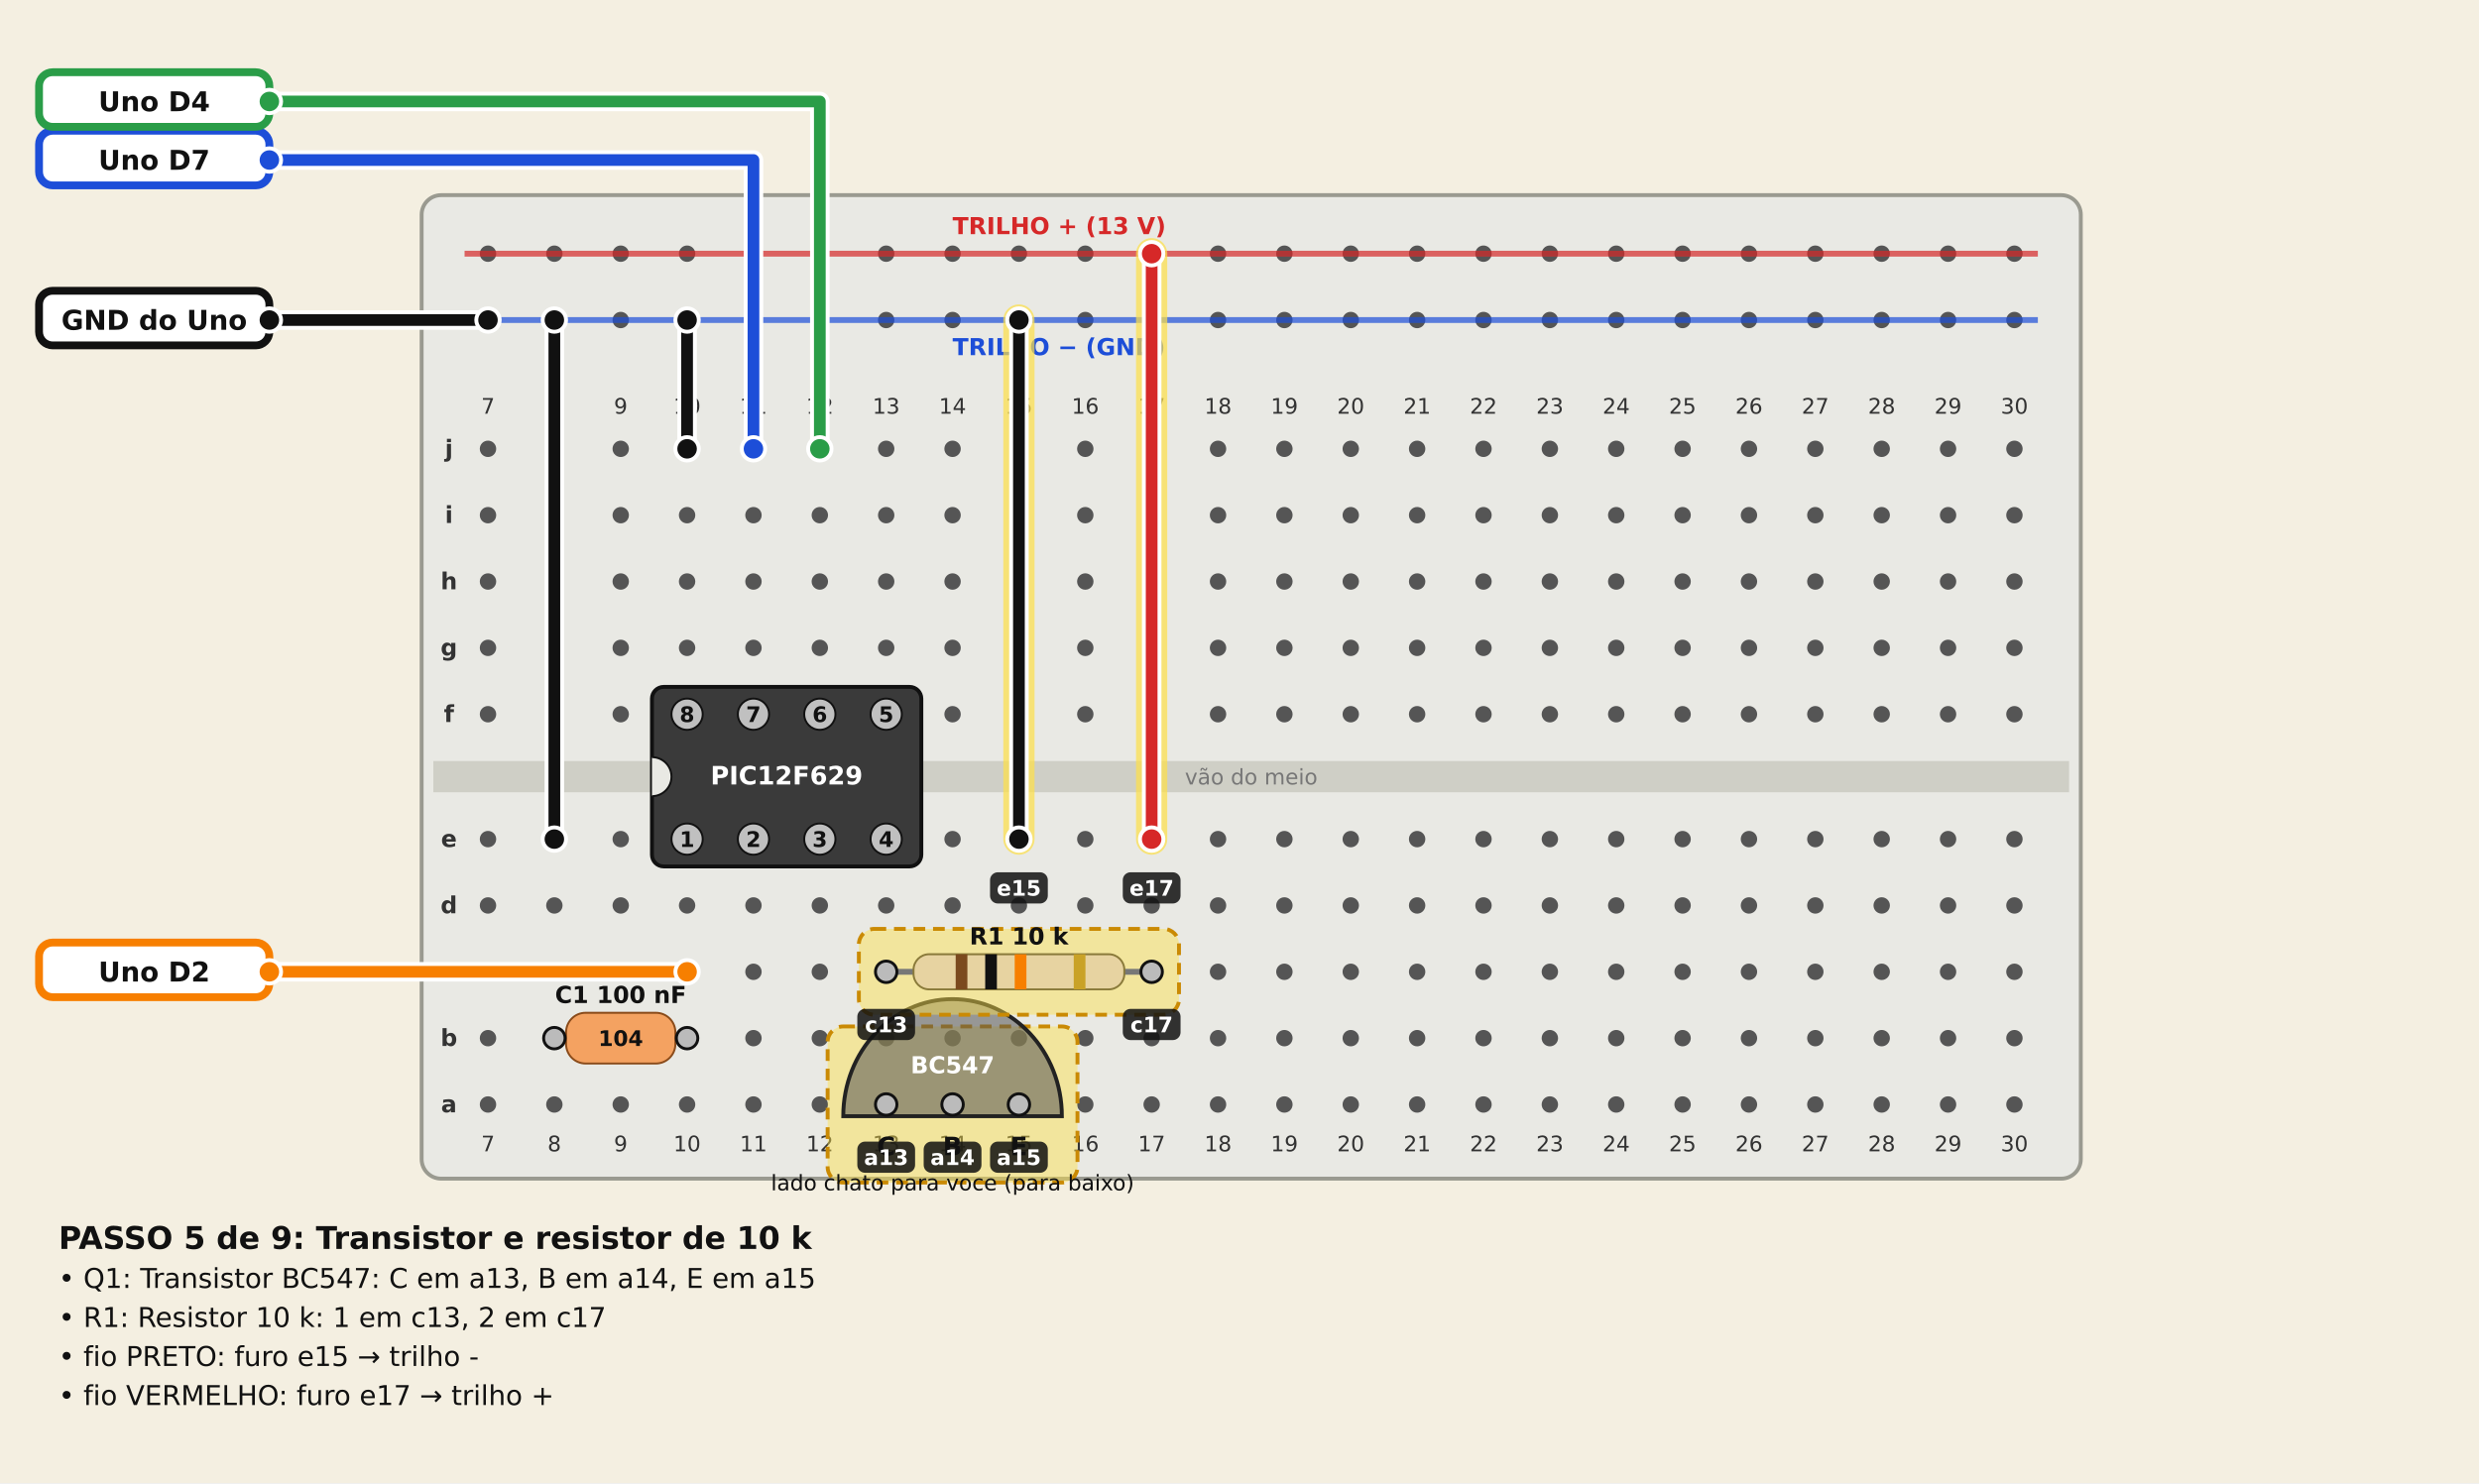
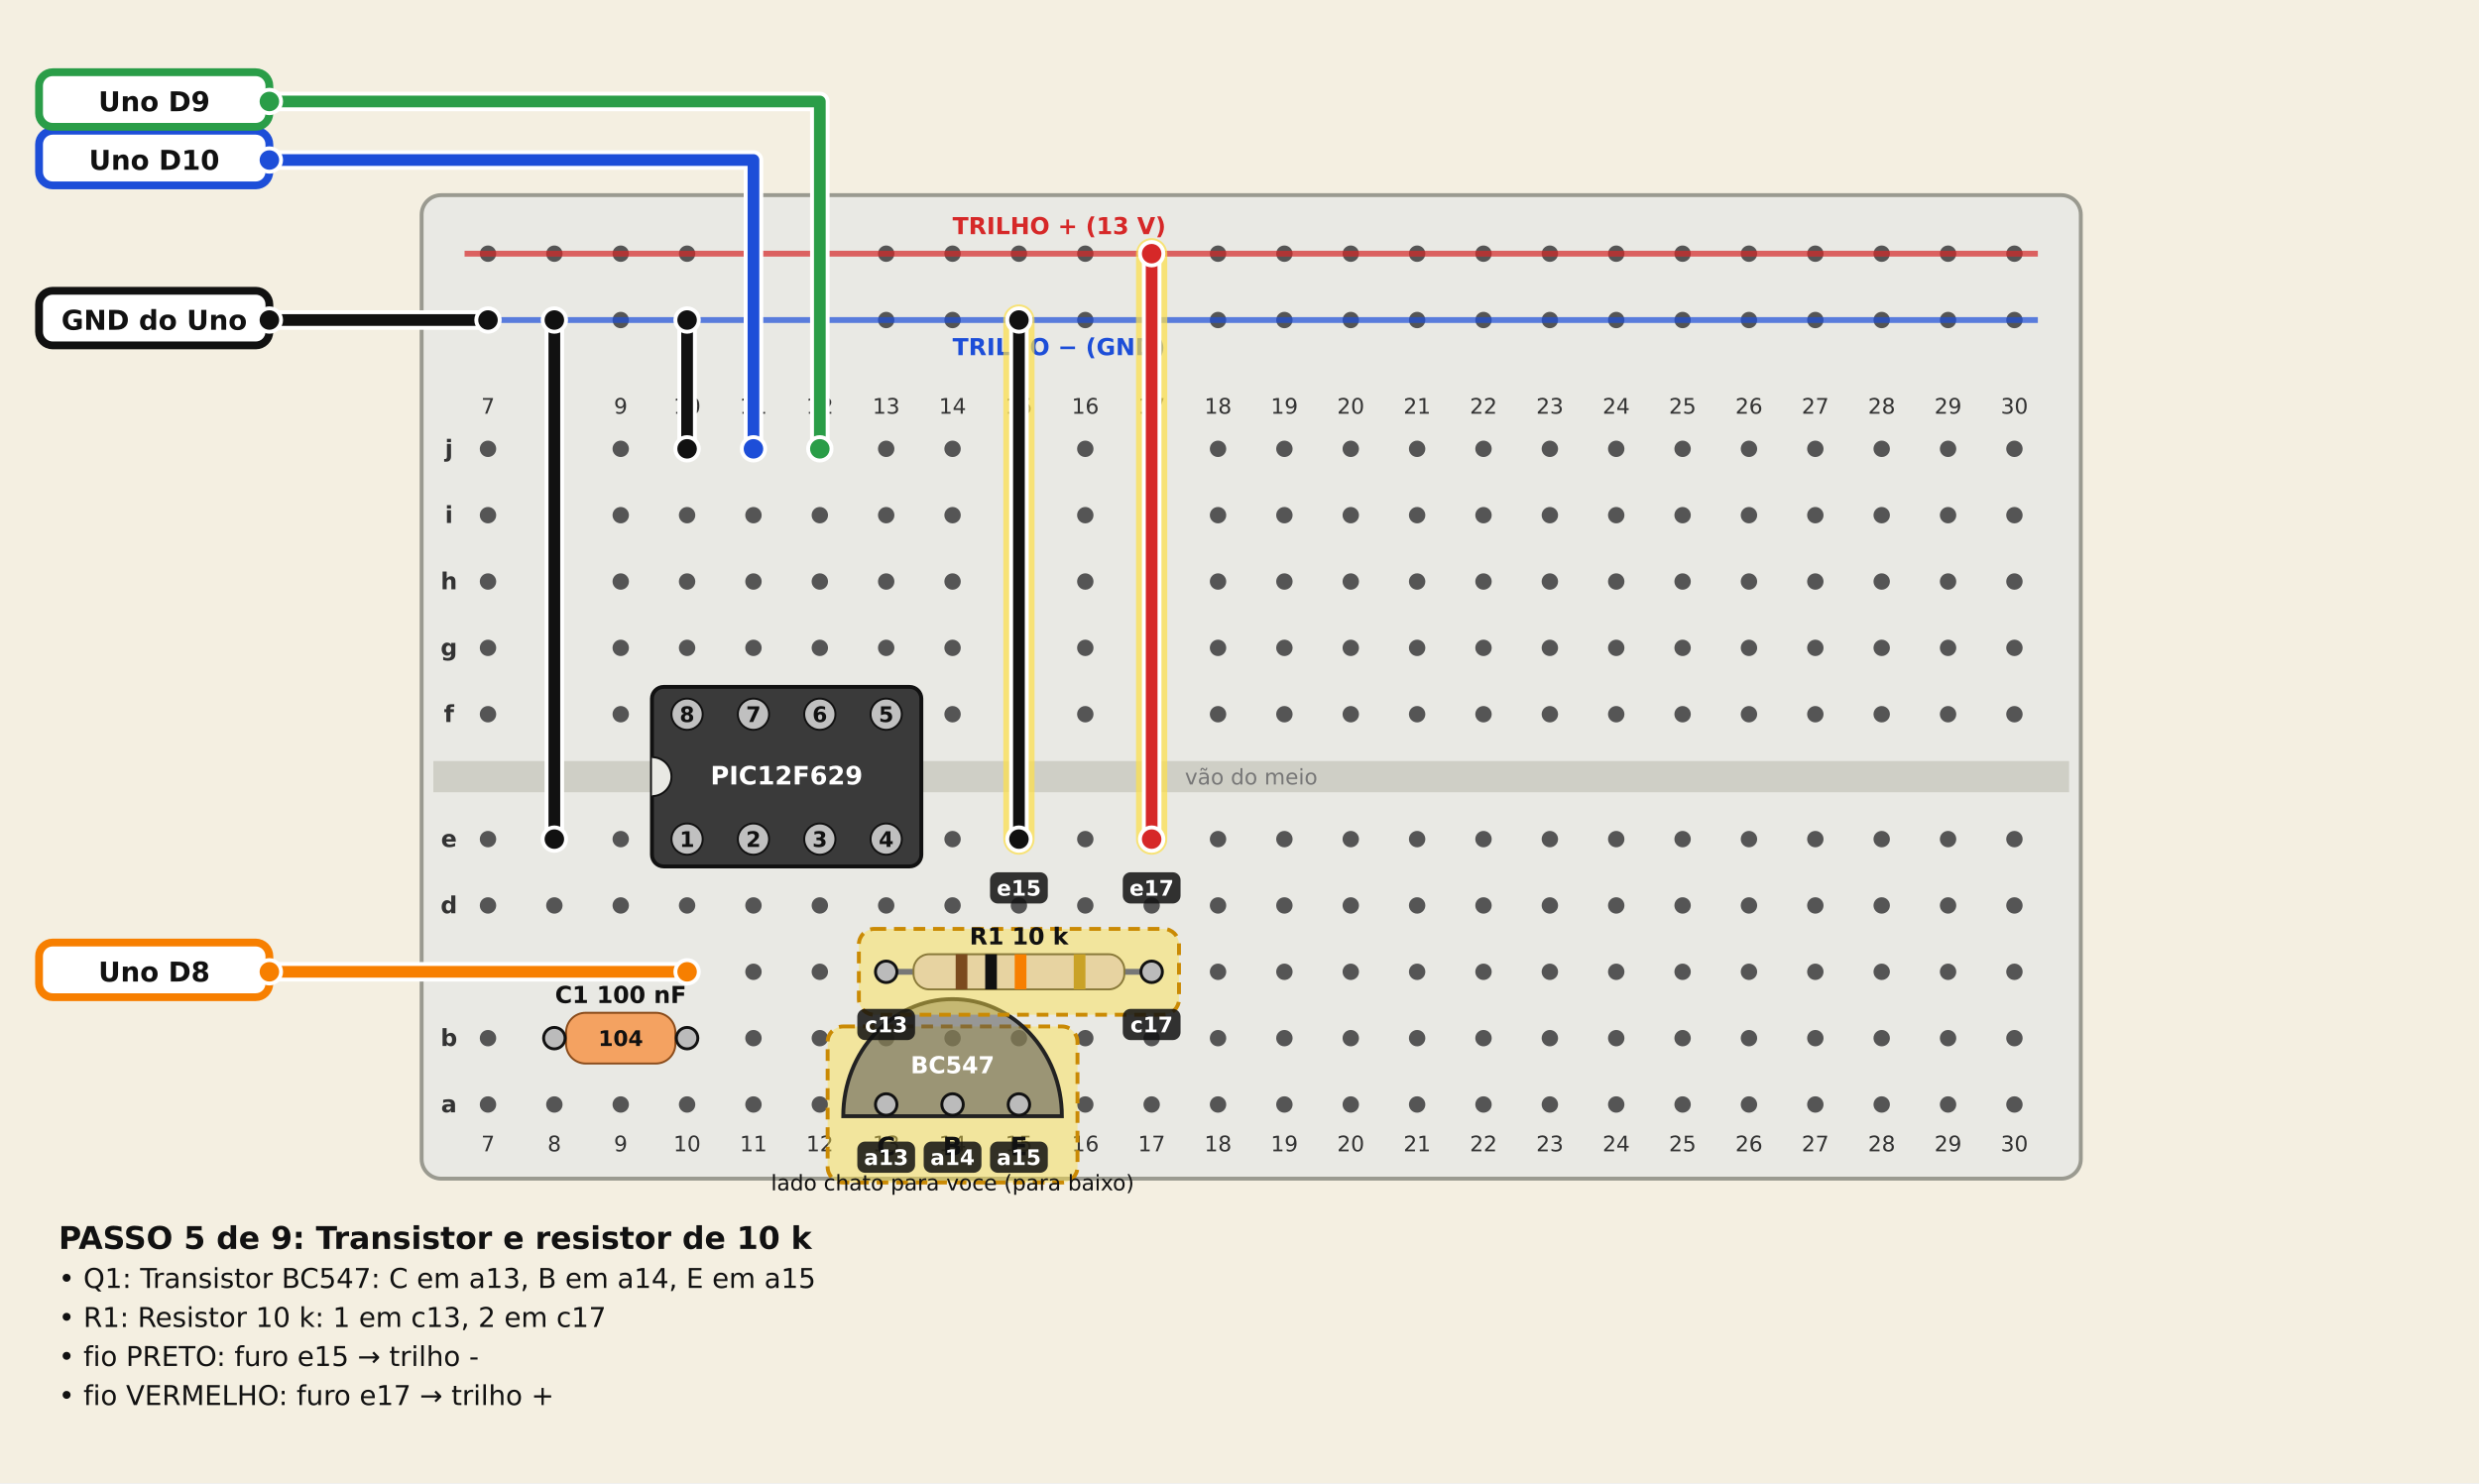
<svg xmlns="http://www.w3.org/2000/svg" width="1270" height="760" viewBox="0 0 1270 760" font-family="DejaVu Sans, sans-serif">
  <rect width="1270" height="760" fill="#f4efe1" />
  <rect x="216" y="100" width="850" height="504" rx="10" fill="#e9e9e4" stroke="#9a9a90" stroke-width="2" />
  <rect x="222" y="390.0" width="838" height="16" fill="#cfcfc6" />
  <circle cx="250" cy="230" r="4.2" fill="#555" />
  <circle cx="250" cy="264" r="4.2" fill="#555" />
  <circle cx="250" cy="298" r="4.2" fill="#555" />
  <circle cx="250" cy="332" r="4.2" fill="#555" />
  <circle cx="250" cy="366" r="4.2" fill="#555" />
  <circle cx="250" cy="430" r="4.2" fill="#555" />
  <circle cx="250" cy="464" r="4.2" fill="#555" />
  <circle cx="250" cy="498" r="4.2" fill="#555" />
  <circle cx="250" cy="532" r="4.2" fill="#555" />
  <circle cx="250" cy="566" r="4.2" fill="#555" />
  <circle cx="250" cy="130" r="4.2" fill="#555" />
  <circle cx="250" cy="164" r="4.2" fill="#555" />
  <text x="250" y="212" font-size="11" text-anchor="middle" fill="#333">7</text>
  <text x="250" y="590" font-size="11" text-anchor="middle" fill="#333">7</text>
  <circle cx="284" cy="230" r="4.2" fill="#555" />
  <circle cx="284" cy="264" r="4.2" fill="#555" />
  <circle cx="284" cy="298" r="4.2" fill="#555" />
  <circle cx="284" cy="332" r="4.2" fill="#555" />
  <circle cx="284" cy="366" r="4.2" fill="#555" />
  <circle cx="284" cy="430" r="4.2" fill="#555" />
  <circle cx="284" cy="464" r="4.2" fill="#555" />
  <circle cx="284" cy="498" r="4.2" fill="#555" />
  <circle cx="284" cy="532" r="4.2" fill="#555" />
  <circle cx="284" cy="566" r="4.2" fill="#555" />
  <circle cx="284" cy="130" r="4.2" fill="#555" />
  <circle cx="284" cy="164" r="4.2" fill="#555" />
  <text x="284" y="212" font-size="11" text-anchor="middle" fill="#333">8</text>
  <text x="284" y="590" font-size="11" text-anchor="middle" fill="#333">8</text>
  <circle cx="318" cy="230" r="4.2" fill="#555" />
  <circle cx="318" cy="264" r="4.2" fill="#555" />
  <circle cx="318" cy="298" r="4.2" fill="#555" />
  <circle cx="318" cy="332" r="4.2" fill="#555" />
  <circle cx="318" cy="366" r="4.2" fill="#555" />
  <circle cx="318" cy="430" r="4.2" fill="#555" />
  <circle cx="318" cy="464" r="4.2" fill="#555" />
  <circle cx="318" cy="498" r="4.2" fill="#555" />
  <circle cx="318" cy="532" r="4.2" fill="#555" />
  <circle cx="318" cy="566" r="4.2" fill="#555" />
  <circle cx="318" cy="130" r="4.2" fill="#555" />
  <circle cx="318" cy="164" r="4.2" fill="#555" />
  <text x="318" y="212" font-size="11" text-anchor="middle" fill="#333">9</text>
  <text x="318" y="590" font-size="11" text-anchor="middle" fill="#333">9</text>
  <circle cx="352" cy="230" r="4.2" fill="#555" />
  <circle cx="352" cy="264" r="4.2" fill="#555" />
  <circle cx="352" cy="298" r="4.2" fill="#555" />
  <circle cx="352" cy="332" r="4.2" fill="#555" />
  <circle cx="352" cy="366" r="4.2" fill="#555" />
  <circle cx="352" cy="430" r="4.2" fill="#555" />
  <circle cx="352" cy="464" r="4.2" fill="#555" />
  <circle cx="352" cy="498" r="4.2" fill="#555" />
  <circle cx="352" cy="532" r="4.2" fill="#555" />
  <circle cx="352" cy="566" r="4.2" fill="#555" />
  <circle cx="352" cy="130" r="4.2" fill="#555" />
  <circle cx="352" cy="164" r="4.2" fill="#555" />
  <text x="352" y="212" font-size="11" text-anchor="middle" fill="#333">10</text>
  <text x="352" y="590" font-size="11" text-anchor="middle" fill="#333">10</text>
  <circle cx="386" cy="230" r="4.2" fill="#555" />
  <circle cx="386" cy="264" r="4.2" fill="#555" />
  <circle cx="386" cy="298" r="4.2" fill="#555" />
  <circle cx="386" cy="332" r="4.2" fill="#555" />
  <circle cx="386" cy="366" r="4.2" fill="#555" />
  <circle cx="386" cy="430" r="4.2" fill="#555" />
  <circle cx="386" cy="464" r="4.2" fill="#555" />
  <circle cx="386" cy="498" r="4.2" fill="#555" />
  <circle cx="386" cy="532" r="4.2" fill="#555" />
  <circle cx="386" cy="566" r="4.2" fill="#555" />
  <circle cx="386" cy="130" r="4.2" fill="#555" />
  <circle cx="386" cy="164" r="4.2" fill="#555" />
  <text x="386" y="212" font-size="11" text-anchor="middle" fill="#333">11</text>
  <text x="386" y="590" font-size="11" text-anchor="middle" fill="#333">11</text>
  <circle cx="420" cy="230" r="4.2" fill="#555" />
  <circle cx="420" cy="264" r="4.2" fill="#555" />
  <circle cx="420" cy="298" r="4.2" fill="#555" />
  <circle cx="420" cy="332" r="4.2" fill="#555" />
  <circle cx="420" cy="366" r="4.2" fill="#555" />
  <circle cx="420" cy="430" r="4.2" fill="#555" />
  <circle cx="420" cy="464" r="4.2" fill="#555" />
  <circle cx="420" cy="498" r="4.2" fill="#555" />
  <circle cx="420" cy="532" r="4.2" fill="#555" />
  <circle cx="420" cy="566" r="4.2" fill="#555" />
  <circle cx="420" cy="130" r="4.2" fill="#555" />
  <circle cx="420" cy="164" r="4.2" fill="#555" />
  <text x="420" y="212" font-size="11" text-anchor="middle" fill="#333">12</text>
  <text x="420" y="590" font-size="11" text-anchor="middle" fill="#333">12</text>
  <circle cx="454" cy="230" r="4.2" fill="#555" />
  <circle cx="454" cy="264" r="4.2" fill="#555" />
  <circle cx="454" cy="298" r="4.2" fill="#555" />
  <circle cx="454" cy="332" r="4.2" fill="#555" />
  <circle cx="454" cy="366" r="4.2" fill="#555" />
  <circle cx="454" cy="430" r="4.2" fill="#555" />
  <circle cx="454" cy="464" r="4.2" fill="#555" />
  <circle cx="454" cy="498" r="4.2" fill="#555" />
  <circle cx="454" cy="532" r="4.2" fill="#555" />
  <circle cx="454" cy="566" r="4.2" fill="#555" />
  <circle cx="454" cy="130" r="4.2" fill="#555" />
  <circle cx="454" cy="164" r="4.2" fill="#555" />
  <text x="454" y="212" font-size="11" text-anchor="middle" fill="#333">13</text>
  <text x="454" y="590" font-size="11" text-anchor="middle" fill="#333">13</text>
  <circle cx="488" cy="230" r="4.2" fill="#555" />
  <circle cx="488" cy="264" r="4.2" fill="#555" />
  <circle cx="488" cy="298" r="4.2" fill="#555" />
  <circle cx="488" cy="332" r="4.2" fill="#555" />
  <circle cx="488" cy="366" r="4.2" fill="#555" />
  <circle cx="488" cy="430" r="4.2" fill="#555" />
  <circle cx="488" cy="464" r="4.2" fill="#555" />
  <circle cx="488" cy="498" r="4.2" fill="#555" />
  <circle cx="488" cy="532" r="4.2" fill="#555" />
  <circle cx="488" cy="566" r="4.2" fill="#555" />
  <circle cx="488" cy="130" r="4.2" fill="#555" />
  <circle cx="488" cy="164" r="4.2" fill="#555" />
  <text x="488" y="212" font-size="11" text-anchor="middle" fill="#333">14</text>
  <text x="488" y="590" font-size="11" text-anchor="middle" fill="#333">14</text>
  <circle cx="522" cy="230" r="4.2" fill="#555" />
  <circle cx="522" cy="264" r="4.2" fill="#555" />
  <circle cx="522" cy="298" r="4.2" fill="#555" />
  <circle cx="522" cy="332" r="4.2" fill="#555" />
  <circle cx="522" cy="366" r="4.2" fill="#555" />
  <circle cx="522" cy="430" r="4.2" fill="#555" />
  <circle cx="522" cy="464" r="4.2" fill="#555" />
  <circle cx="522" cy="498" r="4.2" fill="#555" />
  <circle cx="522" cy="532" r="4.2" fill="#555" />
  <circle cx="522" cy="566" r="4.2" fill="#555" />
  <circle cx="522" cy="130" r="4.2" fill="#555" />
  <circle cx="522" cy="164" r="4.2" fill="#555" />
  <text x="522" y="212" font-size="11" text-anchor="middle" fill="#333">15</text>
  <text x="522" y="590" font-size="11" text-anchor="middle" fill="#333">15</text>
  <circle cx="556" cy="230" r="4.2" fill="#555" />
  <circle cx="556" cy="264" r="4.2" fill="#555" />
  <circle cx="556" cy="298" r="4.2" fill="#555" />
  <circle cx="556" cy="332" r="4.2" fill="#555" />
  <circle cx="556" cy="366" r="4.2" fill="#555" />
  <circle cx="556" cy="430" r="4.2" fill="#555" />
  <circle cx="556" cy="464" r="4.2" fill="#555" />
  <circle cx="556" cy="498" r="4.2" fill="#555" />
  <circle cx="556" cy="532" r="4.2" fill="#555" />
  <circle cx="556" cy="566" r="4.2" fill="#555" />
  <circle cx="556" cy="130" r="4.2" fill="#555" />
  <circle cx="556" cy="164" r="4.2" fill="#555" />
  <text x="556" y="212" font-size="11" text-anchor="middle" fill="#333">16</text>
  <text x="556" y="590" font-size="11" text-anchor="middle" fill="#333">16</text>
  <circle cx="590" cy="230" r="4.2" fill="#555" />
  <circle cx="590" cy="264" r="4.2" fill="#555" />
  <circle cx="590" cy="298" r="4.2" fill="#555" />
  <circle cx="590" cy="332" r="4.2" fill="#555" />
  <circle cx="590" cy="366" r="4.2" fill="#555" />
  <circle cx="590" cy="430" r="4.2" fill="#555" />
  <circle cx="590" cy="464" r="4.2" fill="#555" />
  <circle cx="590" cy="498" r="4.2" fill="#555" />
  <circle cx="590" cy="532" r="4.2" fill="#555" />
  <circle cx="590" cy="566" r="4.2" fill="#555" />
  <circle cx="590" cy="130" r="4.2" fill="#555" />
  <circle cx="590" cy="164" r="4.2" fill="#555" />
  <text x="590" y="212" font-size="11" text-anchor="middle" fill="#333">17</text>
  <text x="590" y="590" font-size="11" text-anchor="middle" fill="#333">17</text>
  <circle cx="624" cy="230" r="4.2" fill="#555" />
  <circle cx="624" cy="264" r="4.2" fill="#555" />
  <circle cx="624" cy="298" r="4.2" fill="#555" />
  <circle cx="624" cy="332" r="4.2" fill="#555" />
  <circle cx="624" cy="366" r="4.2" fill="#555" />
  <circle cx="624" cy="430" r="4.2" fill="#555" />
  <circle cx="624" cy="464" r="4.2" fill="#555" />
  <circle cx="624" cy="498" r="4.2" fill="#555" />
  <circle cx="624" cy="532" r="4.2" fill="#555" />
  <circle cx="624" cy="566" r="4.2" fill="#555" />
  <circle cx="624" cy="130" r="4.2" fill="#555" />
  <circle cx="624" cy="164" r="4.2" fill="#555" />
  <text x="624" y="212" font-size="11" text-anchor="middle" fill="#333">18</text>
  <text x="624" y="590" font-size="11" text-anchor="middle" fill="#333">18</text>
  <circle cx="658" cy="230" r="4.2" fill="#555" />
  <circle cx="658" cy="264" r="4.2" fill="#555" />
  <circle cx="658" cy="298" r="4.2" fill="#555" />
  <circle cx="658" cy="332" r="4.2" fill="#555" />
  <circle cx="658" cy="366" r="4.2" fill="#555" />
  <circle cx="658" cy="430" r="4.2" fill="#555" />
  <circle cx="658" cy="464" r="4.2" fill="#555" />
  <circle cx="658" cy="498" r="4.2" fill="#555" />
  <circle cx="658" cy="532" r="4.2" fill="#555" />
  <circle cx="658" cy="566" r="4.2" fill="#555" />
  <circle cx="658" cy="130" r="4.2" fill="#555" />
  <circle cx="658" cy="164" r="4.2" fill="#555" />
  <text x="658" y="212" font-size="11" text-anchor="middle" fill="#333">19</text>
  <text x="658" y="590" font-size="11" text-anchor="middle" fill="#333">19</text>
  <circle cx="692" cy="230" r="4.2" fill="#555" />
  <circle cx="692" cy="264" r="4.2" fill="#555" />
  <circle cx="692" cy="298" r="4.2" fill="#555" />
  <circle cx="692" cy="332" r="4.2" fill="#555" />
  <circle cx="692" cy="366" r="4.2" fill="#555" />
  <circle cx="692" cy="430" r="4.2" fill="#555" />
  <circle cx="692" cy="464" r="4.2" fill="#555" />
  <circle cx="692" cy="498" r="4.2" fill="#555" />
  <circle cx="692" cy="532" r="4.2" fill="#555" />
  <circle cx="692" cy="566" r="4.2" fill="#555" />
  <circle cx="692" cy="130" r="4.2" fill="#555" />
  <circle cx="692" cy="164" r="4.2" fill="#555" />
  <text x="692" y="212" font-size="11" text-anchor="middle" fill="#333">20</text>
  <text x="692" y="590" font-size="11" text-anchor="middle" fill="#333">20</text>
  <circle cx="726" cy="230" r="4.2" fill="#555" />
  <circle cx="726" cy="264" r="4.2" fill="#555" />
  <circle cx="726" cy="298" r="4.2" fill="#555" />
  <circle cx="726" cy="332" r="4.2" fill="#555" />
  <circle cx="726" cy="366" r="4.2" fill="#555" />
  <circle cx="726" cy="430" r="4.2" fill="#555" />
  <circle cx="726" cy="464" r="4.2" fill="#555" />
  <circle cx="726" cy="498" r="4.2" fill="#555" />
  <circle cx="726" cy="532" r="4.2" fill="#555" />
  <circle cx="726" cy="566" r="4.2" fill="#555" />
  <circle cx="726" cy="130" r="4.2" fill="#555" />
  <circle cx="726" cy="164" r="4.2" fill="#555" />
  <text x="726" y="212" font-size="11" text-anchor="middle" fill="#333">21</text>
  <text x="726" y="590" font-size="11" text-anchor="middle" fill="#333">21</text>
  <circle cx="760" cy="230" r="4.2" fill="#555" />
  <circle cx="760" cy="264" r="4.2" fill="#555" />
  <circle cx="760" cy="298" r="4.2" fill="#555" />
  <circle cx="760" cy="332" r="4.2" fill="#555" />
  <circle cx="760" cy="366" r="4.2" fill="#555" />
  <circle cx="760" cy="430" r="4.2" fill="#555" />
  <circle cx="760" cy="464" r="4.2" fill="#555" />
  <circle cx="760" cy="498" r="4.2" fill="#555" />
  <circle cx="760" cy="532" r="4.2" fill="#555" />
  <circle cx="760" cy="566" r="4.2" fill="#555" />
  <circle cx="760" cy="130" r="4.2" fill="#555" />
  <circle cx="760" cy="164" r="4.2" fill="#555" />
  <text x="760" y="212" font-size="11" text-anchor="middle" fill="#333">22</text>
  <text x="760" y="590" font-size="11" text-anchor="middle" fill="#333">22</text>
  <circle cx="794" cy="230" r="4.2" fill="#555" />
  <circle cx="794" cy="264" r="4.2" fill="#555" />
  <circle cx="794" cy="298" r="4.2" fill="#555" />
  <circle cx="794" cy="332" r="4.2" fill="#555" />
  <circle cx="794" cy="366" r="4.2" fill="#555" />
  <circle cx="794" cy="430" r="4.2" fill="#555" />
  <circle cx="794" cy="464" r="4.2" fill="#555" />
  <circle cx="794" cy="498" r="4.2" fill="#555" />
  <circle cx="794" cy="532" r="4.2" fill="#555" />
  <circle cx="794" cy="566" r="4.2" fill="#555" />
  <circle cx="794" cy="130" r="4.2" fill="#555" />
  <circle cx="794" cy="164" r="4.2" fill="#555" />
  <text x="794" y="212" font-size="11" text-anchor="middle" fill="#333">23</text>
  <text x="794" y="590" font-size="11" text-anchor="middle" fill="#333">23</text>
  <circle cx="828" cy="230" r="4.2" fill="#555" />
  <circle cx="828" cy="264" r="4.2" fill="#555" />
  <circle cx="828" cy="298" r="4.2" fill="#555" />
  <circle cx="828" cy="332" r="4.2" fill="#555" />
  <circle cx="828" cy="366" r="4.2" fill="#555" />
  <circle cx="828" cy="430" r="4.2" fill="#555" />
  <circle cx="828" cy="464" r="4.2" fill="#555" />
  <circle cx="828" cy="498" r="4.2" fill="#555" />
  <circle cx="828" cy="532" r="4.2" fill="#555" />
  <circle cx="828" cy="566" r="4.2" fill="#555" />
  <circle cx="828" cy="130" r="4.2" fill="#555" />
  <circle cx="828" cy="164" r="4.2" fill="#555" />
  <text x="828" y="212" font-size="11" text-anchor="middle" fill="#333">24</text>
  <text x="828" y="590" font-size="11" text-anchor="middle" fill="#333">24</text>
  <circle cx="862" cy="230" r="4.2" fill="#555" />
  <circle cx="862" cy="264" r="4.2" fill="#555" />
  <circle cx="862" cy="298" r="4.2" fill="#555" />
  <circle cx="862" cy="332" r="4.2" fill="#555" />
  <circle cx="862" cy="366" r="4.2" fill="#555" />
  <circle cx="862" cy="430" r="4.2" fill="#555" />
  <circle cx="862" cy="464" r="4.2" fill="#555" />
  <circle cx="862" cy="498" r="4.2" fill="#555" />
  <circle cx="862" cy="532" r="4.2" fill="#555" />
  <circle cx="862" cy="566" r="4.2" fill="#555" />
  <circle cx="862" cy="130" r="4.2" fill="#555" />
  <circle cx="862" cy="164" r="4.2" fill="#555" />
  <text x="862" y="212" font-size="11" text-anchor="middle" fill="#333">25</text>
  <text x="862" y="590" font-size="11" text-anchor="middle" fill="#333">25</text>
  <circle cx="896" cy="230" r="4.2" fill="#555" />
  <circle cx="896" cy="264" r="4.2" fill="#555" />
  <circle cx="896" cy="298" r="4.2" fill="#555" />
  <circle cx="896" cy="332" r="4.2" fill="#555" />
  <circle cx="896" cy="366" r="4.2" fill="#555" />
  <circle cx="896" cy="430" r="4.2" fill="#555" />
  <circle cx="896" cy="464" r="4.2" fill="#555" />
  <circle cx="896" cy="498" r="4.2" fill="#555" />
  <circle cx="896" cy="532" r="4.2" fill="#555" />
  <circle cx="896" cy="566" r="4.2" fill="#555" />
  <circle cx="896" cy="130" r="4.2" fill="#555" />
  <circle cx="896" cy="164" r="4.2" fill="#555" />
  <text x="896" y="212" font-size="11" text-anchor="middle" fill="#333">26</text>
  <text x="896" y="590" font-size="11" text-anchor="middle" fill="#333">26</text>
  <circle cx="930" cy="230" r="4.2" fill="#555" />
  <circle cx="930" cy="264" r="4.2" fill="#555" />
  <circle cx="930" cy="298" r="4.2" fill="#555" />
  <circle cx="930" cy="332" r="4.2" fill="#555" />
  <circle cx="930" cy="366" r="4.2" fill="#555" />
  <circle cx="930" cy="430" r="4.2" fill="#555" />
  <circle cx="930" cy="464" r="4.2" fill="#555" />
  <circle cx="930" cy="498" r="4.2" fill="#555" />
  <circle cx="930" cy="532" r="4.2" fill="#555" />
  <circle cx="930" cy="566" r="4.2" fill="#555" />
  <circle cx="930" cy="130" r="4.2" fill="#555" />
  <circle cx="930" cy="164" r="4.2" fill="#555" />
  <text x="930" y="212" font-size="11" text-anchor="middle" fill="#333">27</text>
  <text x="930" y="590" font-size="11" text-anchor="middle" fill="#333">27</text>
  <circle cx="964" cy="230" r="4.2" fill="#555" />
  <circle cx="964" cy="264" r="4.2" fill="#555" />
  <circle cx="964" cy="298" r="4.2" fill="#555" />
  <circle cx="964" cy="332" r="4.2" fill="#555" />
  <circle cx="964" cy="366" r="4.2" fill="#555" />
  <circle cx="964" cy="430" r="4.2" fill="#555" />
  <circle cx="964" cy="464" r="4.2" fill="#555" />
  <circle cx="964" cy="498" r="4.2" fill="#555" />
  <circle cx="964" cy="532" r="4.2" fill="#555" />
  <circle cx="964" cy="566" r="4.2" fill="#555" />
  <circle cx="964" cy="130" r="4.2" fill="#555" />
  <circle cx="964" cy="164" r="4.2" fill="#555" />
  <text x="964" y="212" font-size="11" text-anchor="middle" fill="#333">28</text>
  <text x="964" y="590" font-size="11" text-anchor="middle" fill="#333">28</text>
  <circle cx="998" cy="230" r="4.2" fill="#555" />
  <circle cx="998" cy="264" r="4.2" fill="#555" />
  <circle cx="998" cy="298" r="4.2" fill="#555" />
  <circle cx="998" cy="332" r="4.2" fill="#555" />
  <circle cx="998" cy="366" r="4.2" fill="#555" />
  <circle cx="998" cy="430" r="4.2" fill="#555" />
  <circle cx="998" cy="464" r="4.2" fill="#555" />
  <circle cx="998" cy="498" r="4.2" fill="#555" />
  <circle cx="998" cy="532" r="4.2" fill="#555" />
  <circle cx="998" cy="566" r="4.2" fill="#555" />
  <circle cx="998" cy="130" r="4.2" fill="#555" />
  <circle cx="998" cy="164" r="4.2" fill="#555" />
  <text x="998" y="212" font-size="11" text-anchor="middle" fill="#333">29</text>
  <text x="998" y="590" font-size="11" text-anchor="middle" fill="#333">29</text>
  <circle cx="1032" cy="230" r="4.2" fill="#555" />
  <circle cx="1032" cy="264" r="4.2" fill="#555" />
  <circle cx="1032" cy="298" r="4.2" fill="#555" />
  <circle cx="1032" cy="332" r="4.2" fill="#555" />
  <circle cx="1032" cy="366" r="4.2" fill="#555" />
  <circle cx="1032" cy="430" r="4.2" fill="#555" />
  <circle cx="1032" cy="464" r="4.2" fill="#555" />
  <circle cx="1032" cy="498" r="4.2" fill="#555" />
  <circle cx="1032" cy="532" r="4.2" fill="#555" />
  <circle cx="1032" cy="566" r="4.2" fill="#555" />
  <circle cx="1032" cy="130" r="4.2" fill="#555" />
  <circle cx="1032" cy="164" r="4.2" fill="#555" />
  <text x="1032" y="212" font-size="11" text-anchor="middle" fill="#333">30</text>
  <text x="1032" y="590" font-size="11" text-anchor="middle" fill="#333">30</text>
  <text x="230" y="234" font-size="12" font-weight="bold" text-anchor="middle" fill="#333">j</text>
  <text x="230" y="268" font-size="12" font-weight="bold" text-anchor="middle" fill="#333">i</text>
  <text x="230" y="302" font-size="12" font-weight="bold" text-anchor="middle" fill="#333">h</text>
  <text x="230" y="336" font-size="12" font-weight="bold" text-anchor="middle" fill="#333">g</text>
  <text x="230" y="370" font-size="12" font-weight="bold" text-anchor="middle" fill="#333">f</text>
  <text x="230" y="434" font-size="12" font-weight="bold" text-anchor="middle" fill="#333">e</text>
  <text x="230" y="468" font-size="12" font-weight="bold" text-anchor="middle" fill="#333">d</text>
  <text x="230" y="502" font-size="12" font-weight="bold" text-anchor="middle" fill="#333">c</text>
  <text x="230" y="536" font-size="12" font-weight="bold" text-anchor="middle" fill="#333">b</text>
  <text x="230" y="570" font-size="12" font-weight="bold" text-anchor="middle" fill="#333">a</text>
  <line x1="238" y1="130" x2="1044" y2="130" stroke="#d62828" stroke-width="3" opacity=".7" />
  <line x1="238" y1="164" x2="1044" y2="164" stroke="#1d4ed8" stroke-width="3" opacity=".7" />
  <text x="488" y="120" font-size="12" font-weight="bold" fill="#d62828">TRILHO + (13 V)</text>
  <text x="488" y="182" font-size="12" font-weight="bold" fill="#1d4ed8">TRILHO − (GND)</text>
  <text x="641.0" y="402.0" font-size="11" text-anchor="middle" fill="#777">vão do meio</text>
  <rect x="334" y="352" width="138" height="92" rx="6" fill="#3a3a3a" stroke="#111" stroke-width="2" />
  <path d="M334 388.0 a 10 10 0 0 1 0 20" fill="#e9e9e4" stroke="#111" />
  <text x="403.0" y="402.0" font-size="13" font-weight="bold" text-anchor="middle" fill="#fff">PIC12F629</text>
  <circle cx="352" cy="430" r="8" fill="#c0c0c0" stroke="#111" />
  <text x="352" y="434" font-size="11" font-weight="bold" text-anchor="middle" fill="#111">1</text>
  <circle cx="386" cy="430" r="8" fill="#c0c0c0" stroke="#111" />
  <text x="386" y="434" font-size="11" font-weight="bold" text-anchor="middle" fill="#111">2</text>
  <circle cx="420" cy="430" r="8" fill="#c0c0c0" stroke="#111" />
  <text x="420" y="434" font-size="11" font-weight="bold" text-anchor="middle" fill="#111">3</text>
  <circle cx="454" cy="430" r="8" fill="#c0c0c0" stroke="#111" />
  <text x="454" y="434" font-size="11" font-weight="bold" text-anchor="middle" fill="#111">4</text>
  <circle cx="352" cy="366" r="8" fill="#c0c0c0" stroke="#111" />
  <text x="352" y="370" font-size="11" font-weight="bold" text-anchor="middle" fill="#111">8</text>
  <circle cx="386" cy="366" r="8" fill="#c0c0c0" stroke="#111" />
  <text x="386" y="370" font-size="11" font-weight="bold" text-anchor="middle" fill="#111">7</text>
  <circle cx="420" cy="366" r="8" fill="#c0c0c0" stroke="#111" />
  <text x="420" y="370" font-size="11" font-weight="bold" text-anchor="middle" fill="#111">6</text>
  <circle cx="454" cy="366" r="8" fill="#c0c0c0" stroke="#111" />
  <text x="454" y="370" font-size="11" font-weight="bold" text-anchor="middle" fill="#111">5</text>
  <line x1="284" y1="532" x2="352" y2="532" stroke="#777" stroke-width="3" />
  <rect x="290" y="519" width="56" height="26" rx="10" fill="#f4a261" stroke="#8a4b1a" />
  <text x="318.0" y="536" font-size="11" font-weight="bold" text-anchor="middle" fill="#111">104</text>
  <text x="318.0" y="514" font-size="12" font-weight="bold" text-anchor="middle" fill="#111">C1 100 nF</text>
  <circle cx="352" cy="532" r="5.5" fill="#bbb" stroke="#111" stroke-width="1.5" />
  <circle cx="284" cy="532" r="5.5" fill="#bbb" stroke="#111" stroke-width="1.5" />
  <rect x="424" y="526" width="128" height="80" rx="8" fill="#fde047" fill-opacity=".45" stroke="#ca8a04" stroke-width="2" stroke-dasharray="6 4" />
  <path d="M432 572 A 28 30 0 0 1 544 572 Z" fill="#555" fill-opacity=".55" stroke="#222" stroke-width="2" />
  <text x="488" y="550" font-size="12" font-weight="bold" text-anchor="middle" fill="#fff">BC547</text>
  <text x="454" y="592" font-size="13" font-weight="bold" text-anchor="middle" fill="#111">C</text>
  <text x="488" y="592" font-size="13" font-weight="bold" text-anchor="middle" fill="#111">B</text>
  <text x="522" y="592" font-size="13" font-weight="bold" text-anchor="middle" fill="#111">E</text>
  <text x="488" y="610" font-size="11" text-anchor="middle" fill="#111">lado chato para voce (para baixo)</text>
  <rect x="439.2" y="585" width="29.6" height="16" rx="4" fill="#111" fill-opacity=".85" />
  <text x="454" y="597" font-size="11" font-weight="bold" text-anchor="middle" fill="#fff">a13</text>
  <rect x="473.2" y="585" width="29.6" height="16" rx="4" fill="#111" fill-opacity=".85" />
  <text x="488" y="597" font-size="11" font-weight="bold" text-anchor="middle" fill="#fff">a14</text>
  <rect x="507.2" y="585" width="29.6" height="16" rx="4" fill="#111" fill-opacity=".85" />
  <text x="522" y="597" font-size="11" font-weight="bold" text-anchor="middle" fill="#fff">a15</text>
  <circle cx="454" cy="566" r="5.5" fill="#bbb" stroke="#111" stroke-width="1.5" />
  <circle cx="488" cy="566" r="5.5" fill="#bbb" stroke="#111" stroke-width="1.5" />
  <circle cx="522" cy="566" r="5.5" fill="#bbb" stroke="#111" stroke-width="1.5" />
  <rect x="440" y="476" width="164" height="44" rx="8" fill="#fde047" fill-opacity=".45" stroke="#ca8a04" stroke-width="2" stroke-dasharray="6 4" />
  <line x1="454" y1="498" x2="590" y2="498" stroke="#777" stroke-width="3" />
  <rect x="468" y="489" width="108" height="18" rx="8" fill="#e7d3a1" stroke="#8a7a3a" />
  <rect x="489.6" y="489" width="6" height="18" fill="#7b4a1e" />
  <rect x="504.72" y="489" width="6" height="18" fill="#111" />
  <rect x="519.84" y="489" width="6" height="18" fill="#f77f00" />
  <rect x="550.08" y="489" width="6" height="18" fill="#c9a227" />
  <text x="522.0" y="484" font-size="12" font-weight="bold" text-anchor="middle" fill="#111">R1  10 k</text>
  <rect x="439.2" y="517" width="29.6" height="16" rx="4" fill="#111" fill-opacity=".85" />
  <text x="454" y="529" font-size="11" font-weight="bold" text-anchor="middle" fill="#fff">c13</text>
  <rect x="575.2" y="517" width="29.6" height="16" rx="4" fill="#111" fill-opacity=".85" />
  <text x="590" y="529" font-size="11" font-weight="bold" text-anchor="middle" fill="#fff">c17</text>
  <circle cx="454" cy="498" r="5.5" fill="#bbb" stroke="#111" stroke-width="1.5" />
  <circle cx="590" cy="498" r="5.5" fill="#bbb" stroke="#111" stroke-width="1.5" />
  <rect x="20" y="149" width="118" height="28" rx="7" fill="#fff" stroke="#111111" stroke-width="4" />
  <text x="79.0" y="169" font-size="14" font-weight="bold" text-anchor="middle" fill="#111">GND do Uno</text>
  <polyline points="138,164 250,164" fill="none" stroke="#fff" stroke-width="10" stroke-linecap="round" stroke-linejoin="round" />
  <polyline points="138,164 250,164" fill="none" stroke="#111111" stroke-width="6" stroke-linecap="round" stroke-linejoin="round" />
  <circle cx="138" cy="164" r="6" fill="#111111" stroke="#fff" stroke-width="2" />
  <circle cx="250" cy="164" r="6" fill="#111111" stroke="#fff" stroke-width="2" />
  <polyline points="352,230 352,164" fill="none" stroke="#fff" stroke-width="10" stroke-linecap="round" stroke-linejoin="round" />
  <polyline points="352,230 352,164" fill="none" stroke="#111111" stroke-width="6" stroke-linecap="round" stroke-linejoin="round" />
  <circle cx="352" cy="230" r="6" fill="#111111" stroke="#fff" stroke-width="2" />
  <circle cx="352" cy="164" r="6" fill="#111111" stroke="#fff" stroke-width="2" />
  <rect x="20" y="483" width="118" height="28" rx="7" fill="#fff" stroke="#f77f00" stroke-width="4" />
-   <text x="79.0" y="503" font-size="14" font-weight="bold" text-anchor="middle" fill="#111">Uno D2</text>
+   <text x="79.0" y="503" font-size="14" font-weight="bold" text-anchor="middle" fill="#111">Uno D8</text>
  <polyline points="138,498 352,498" fill="none" stroke="#fff" stroke-width="10" stroke-linecap="round" stroke-linejoin="round" />
  <polyline points="138,498 352,498" fill="none" stroke="#f77f00" stroke-width="6" stroke-linecap="round" stroke-linejoin="round" />
  <circle cx="138" cy="498" r="6" fill="#f77f00" stroke="#fff" stroke-width="2" />
  <circle cx="352" cy="498" r="6" fill="#f77f00" stroke="#fff" stroke-width="2" />
  <polyline points="284,430 284,164" fill="none" stroke="#fff" stroke-width="10" stroke-linecap="round" stroke-linejoin="round" />
  <polyline points="284,430 284,164" fill="none" stroke="#111111" stroke-width="6" stroke-linecap="round" stroke-linejoin="round" />
  <circle cx="284" cy="430" r="6" fill="#111111" stroke="#fff" stroke-width="2" />
  <circle cx="284" cy="164" r="6" fill="#111111" stroke="#fff" stroke-width="2" />
  <rect x="20" y="67" width="118" height="28" rx="7" fill="#fff" stroke="#1d4ed8" stroke-width="4" />
-   <text x="79.0" y="87" font-size="14" font-weight="bold" text-anchor="middle" fill="#111">Uno D7</text>
+   <text x="79.0" y="87" font-size="14" font-weight="bold" text-anchor="middle" fill="#111">Uno D10</text>
  <polyline points="138,82 386,82 386,230" fill="none" stroke="#fff" stroke-width="10" stroke-linecap="round" stroke-linejoin="round" />
  <polyline points="138,82 386,82 386,230" fill="none" stroke="#1d4ed8" stroke-width="6" stroke-linecap="round" stroke-linejoin="round" />
  <circle cx="138" cy="82" r="6" fill="#1d4ed8" stroke="#fff" stroke-width="2" />
  <circle cx="386" cy="230" r="6" fill="#1d4ed8" stroke="#fff" stroke-width="2" />
  <rect x="20" y="37" width="118" height="28" rx="7" fill="#fff" stroke="#2a9d48" stroke-width="4" />
-   <text x="79.0" y="57" font-size="14" font-weight="bold" text-anchor="middle" fill="#111">Uno D4</text>
+   <text x="79.0" y="57" font-size="14" font-weight="bold" text-anchor="middle" fill="#111">Uno D9</text>
  <polyline points="138,52 420,52 420,230" fill="none" stroke="#fff" stroke-width="10" stroke-linecap="round" stroke-linejoin="round" />
  <polyline points="138,52 420,52 420,230" fill="none" stroke="#2a9d48" stroke-width="6" stroke-linecap="round" stroke-linejoin="round" />
  <circle cx="138" cy="52" r="6" fill="#2a9d48" stroke="#fff" stroke-width="2" />
  <circle cx="420" cy="230" r="6" fill="#2a9d48" stroke="#fff" stroke-width="2" />
  <polyline points="522,430 522,164" fill="none" stroke="#fde047" stroke-width="16" stroke-linecap="round" stroke-linejoin="round" opacity=".7" />
  <polyline points="522,430 522,164" fill="none" stroke="#fff" stroke-width="10" stroke-linecap="round" stroke-linejoin="round" />
  <polyline points="522,430 522,164" fill="none" stroke="#111111" stroke-width="6" stroke-linecap="round" stroke-linejoin="round" />
  <circle cx="522" cy="430" r="6" fill="#111111" stroke="#fff" stroke-width="2" />
  <circle cx="522" cy="164" r="6" fill="#111111" stroke="#fff" stroke-width="2" />
  <rect x="507.2" y="447" width="29.6" height="16" rx="4" fill="#111" fill-opacity=".85" />
  <text x="522" y="459" font-size="11" font-weight="bold" text-anchor="middle" fill="#fff">e15</text>
  <polyline points="590,430 590,130" fill="none" stroke="#fde047" stroke-width="16" stroke-linecap="round" stroke-linejoin="round" opacity=".7" />
  <polyline points="590,430 590,130" fill="none" stroke="#fff" stroke-width="10" stroke-linecap="round" stroke-linejoin="round" />
  <polyline points="590,430 590,130" fill="none" stroke="#d62828" stroke-width="6" stroke-linecap="round" stroke-linejoin="round" />
  <circle cx="590" cy="430" r="6" fill="#d62828" stroke="#fff" stroke-width="2" />
  <circle cx="590" cy="130" r="6" fill="#d62828" stroke="#fff" stroke-width="2" />
  <rect x="575.2" y="447" width="29.6" height="16" rx="4" fill="#111" fill-opacity=".85" />
  <text x="590" y="459" font-size="11" font-weight="bold" text-anchor="middle" fill="#fff">e17</text>
  <text x="30" y="640" font-size="16" font-weight="bold" fill="#111">PASSO 5 de 9: Transistor e resistor de 10 k</text>
  <text x="30" y="660" font-size="14" font-weight="normal" fill="#111">• Q1: Transistor BC547: C em a13, B em a14, E em a15</text>
  <text x="30" y="680" font-size="14" font-weight="normal" fill="#111">• R1: Resistor 10 k: 1 em c13, 2 em c17</text>
  <text x="30" y="700" font-size="14" font-weight="normal" fill="#111">• fio PRETO: furo e15 → trilho -</text>
  <text x="30" y="720" font-size="14" font-weight="normal" fill="#111">• fio VERMELHO: furo e17 → trilho +</text>
</svg>
